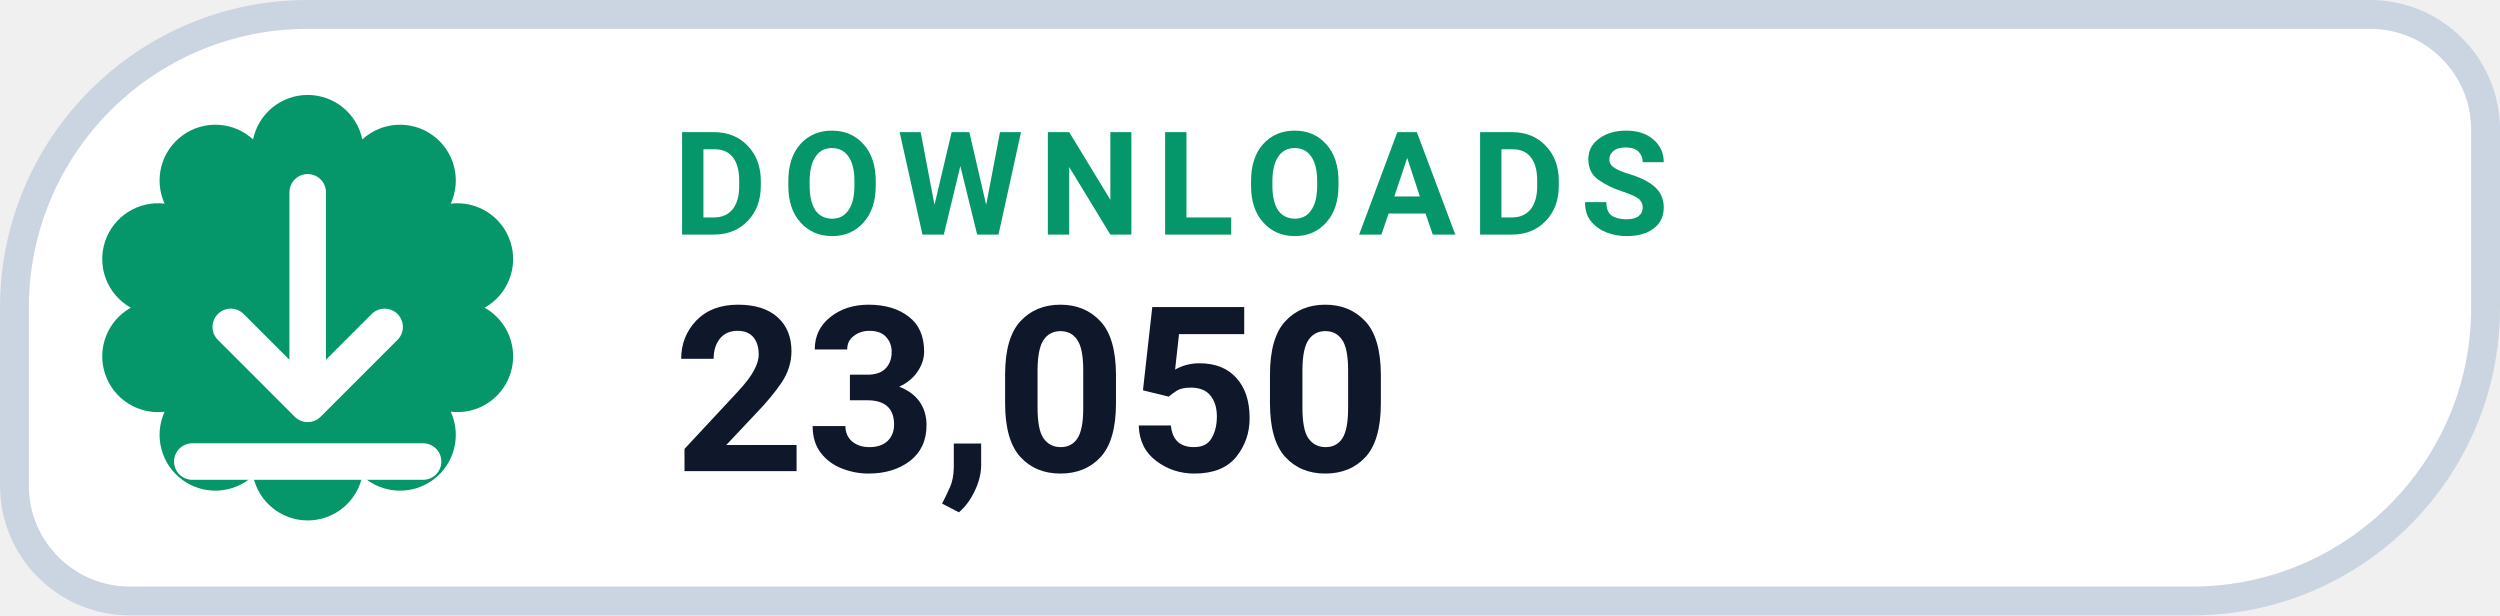
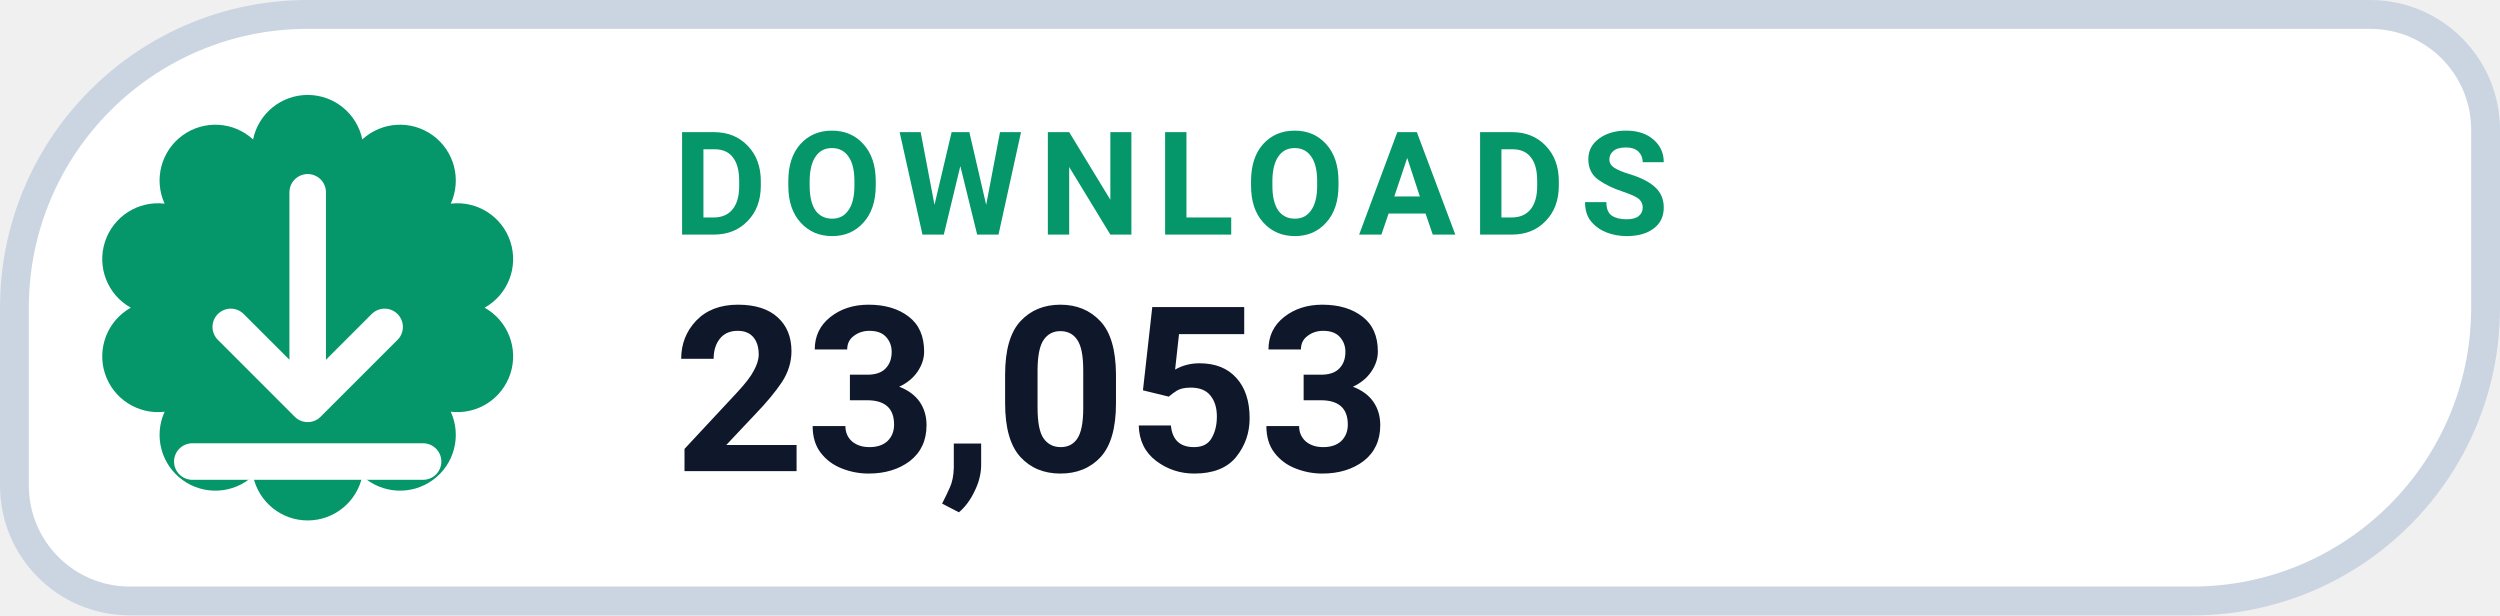
- <svg xmlns="http://www.w3.org/2000/svg" width="130" height="32" viewBox="0 0 130 32" role="img" aria-label="DOWNLOADS 23,050">
+ <svg xmlns="http://www.w3.org/2000/svg" width="130" height="32" viewBox="0 0 130 32" role="img" aria-label="DOWNLOADS 23,053">
  <path d="M 16.00 0.75 H 123.25 A 6.00 6.00 0 0 1 129.25 6.75 V 16.00 A 15.25 15.25 0 0 1 114.00 31.25 H 6.75 A 6.00 6.00 0 0 1 0.75 25.25 V 16.00 A 15.25 15.25 0 0 1 16.00 0.75 Z" fill="#FFFFFF" stroke="#CBD5E1" stroke-width="1.5" />
  <path d="M 13.16 7.25 A 2.90 2.90 0 0 1 18.84 7.25 A 2.90 2.90 0 0 1 23.44 10.59 A 2.90 2.90 0 0 1 25.20 16.00 A 2.90 2.90 0 0 1 23.44 21.41 A 2.90 2.90 0 0 1 18.84 24.75 A 2.90 2.90 0 0 1 13.16 24.75 A 2.90 2.90 0 0 1 8.56 21.41 A 2.90 2.90 0 0 1 6.80 16.00 A 2.90 2.90 0 0 1 8.56 10.59 A 2.90 2.90 0 0 1 13.16 7.25 Z" fill="#059669" />
  <g transform="translate(16 16)" style="color:#FFFFFF;">
    <path d="M0 -6 v11 m0 0 l4 -4 m-4 4 l-4 -4 M-6 8 h12" fill="none" stroke="currentColor" stroke-width="1.9" stroke-linecap="round" stroke-linejoin="round" />
  </g>
  <text x="35" y="12.2" fill="#059669" font-family="-apple-system,BlinkMacSystemFont,'Segoe UI',Roboto,Helvetica,Arial,sans-serif" font-size="7.5" font-weight="700" letter-spacing=".8">DOWNLOADS</text>
-   <text x="35" y="24.5" fill="#0F172A" font-family="-apple-system,BlinkMacSystemFont,'Segoe UI',Roboto,Helvetica,Arial,sans-serif" font-size="12" font-weight="750">23,050</text>
+   <text x="35" y="24.5" fill="#0F172A" font-family="-apple-system,BlinkMacSystemFont,'Segoe UI',Roboto,Helvetica,Arial,sans-serif" font-size="12" font-weight="750">23,053</text>
</svg>
